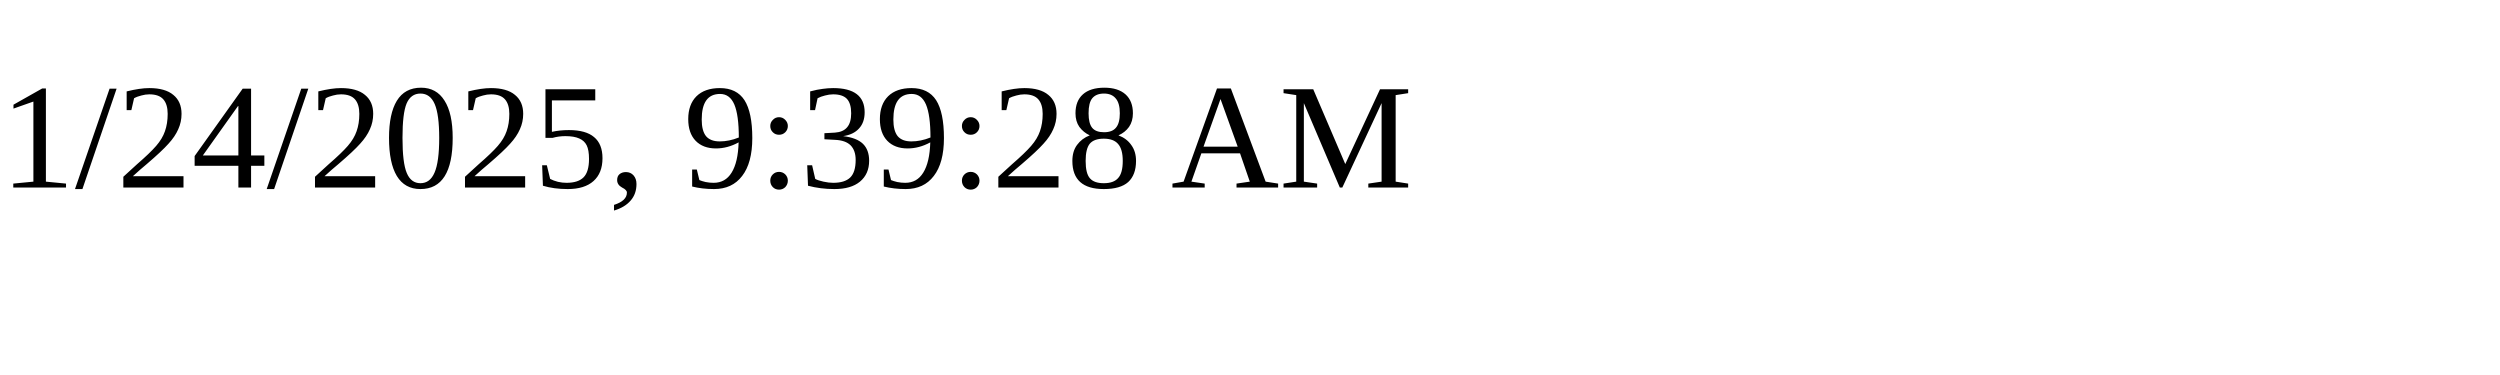
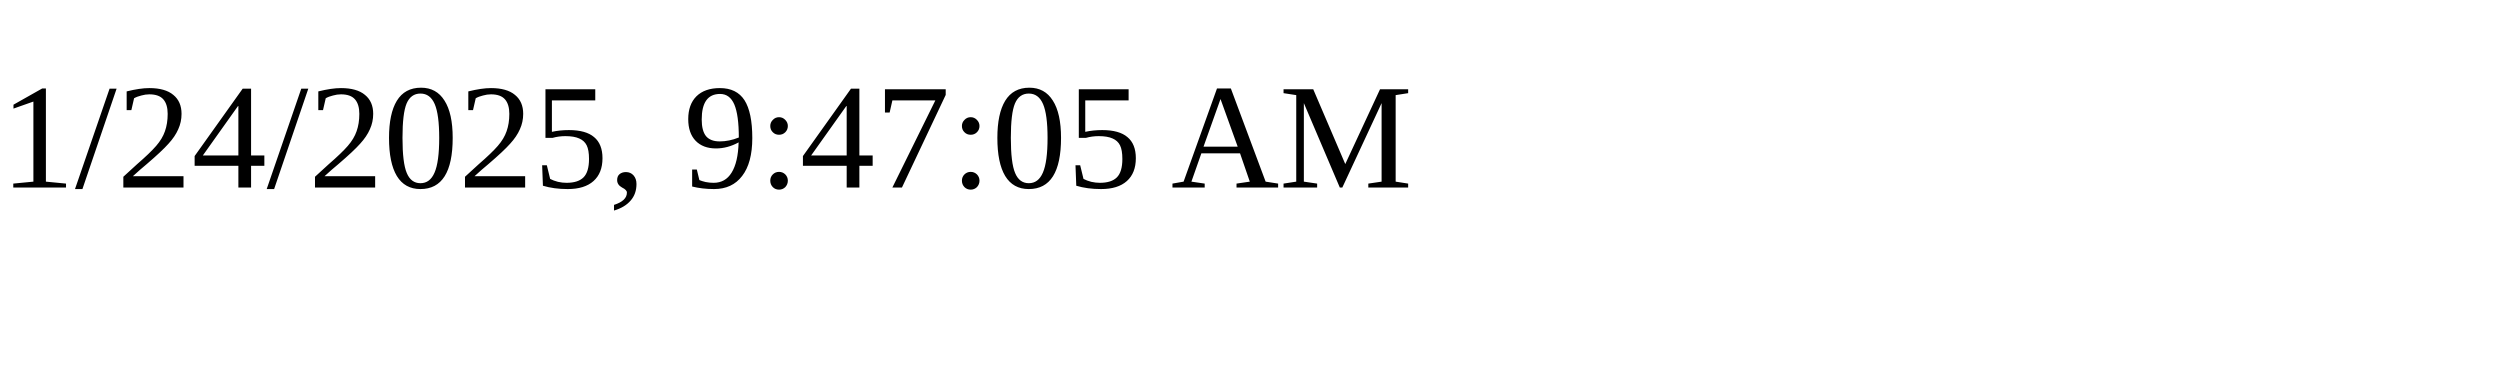
<svg xmlns="http://www.w3.org/2000/svg" height="30" width="200">
-   <text x="0" y="15">1/24/2025, 9:39:28 AM</text>
+   <text x="0" y="15">1/24/2025, 9:47:05 AM</text>
</svg>
